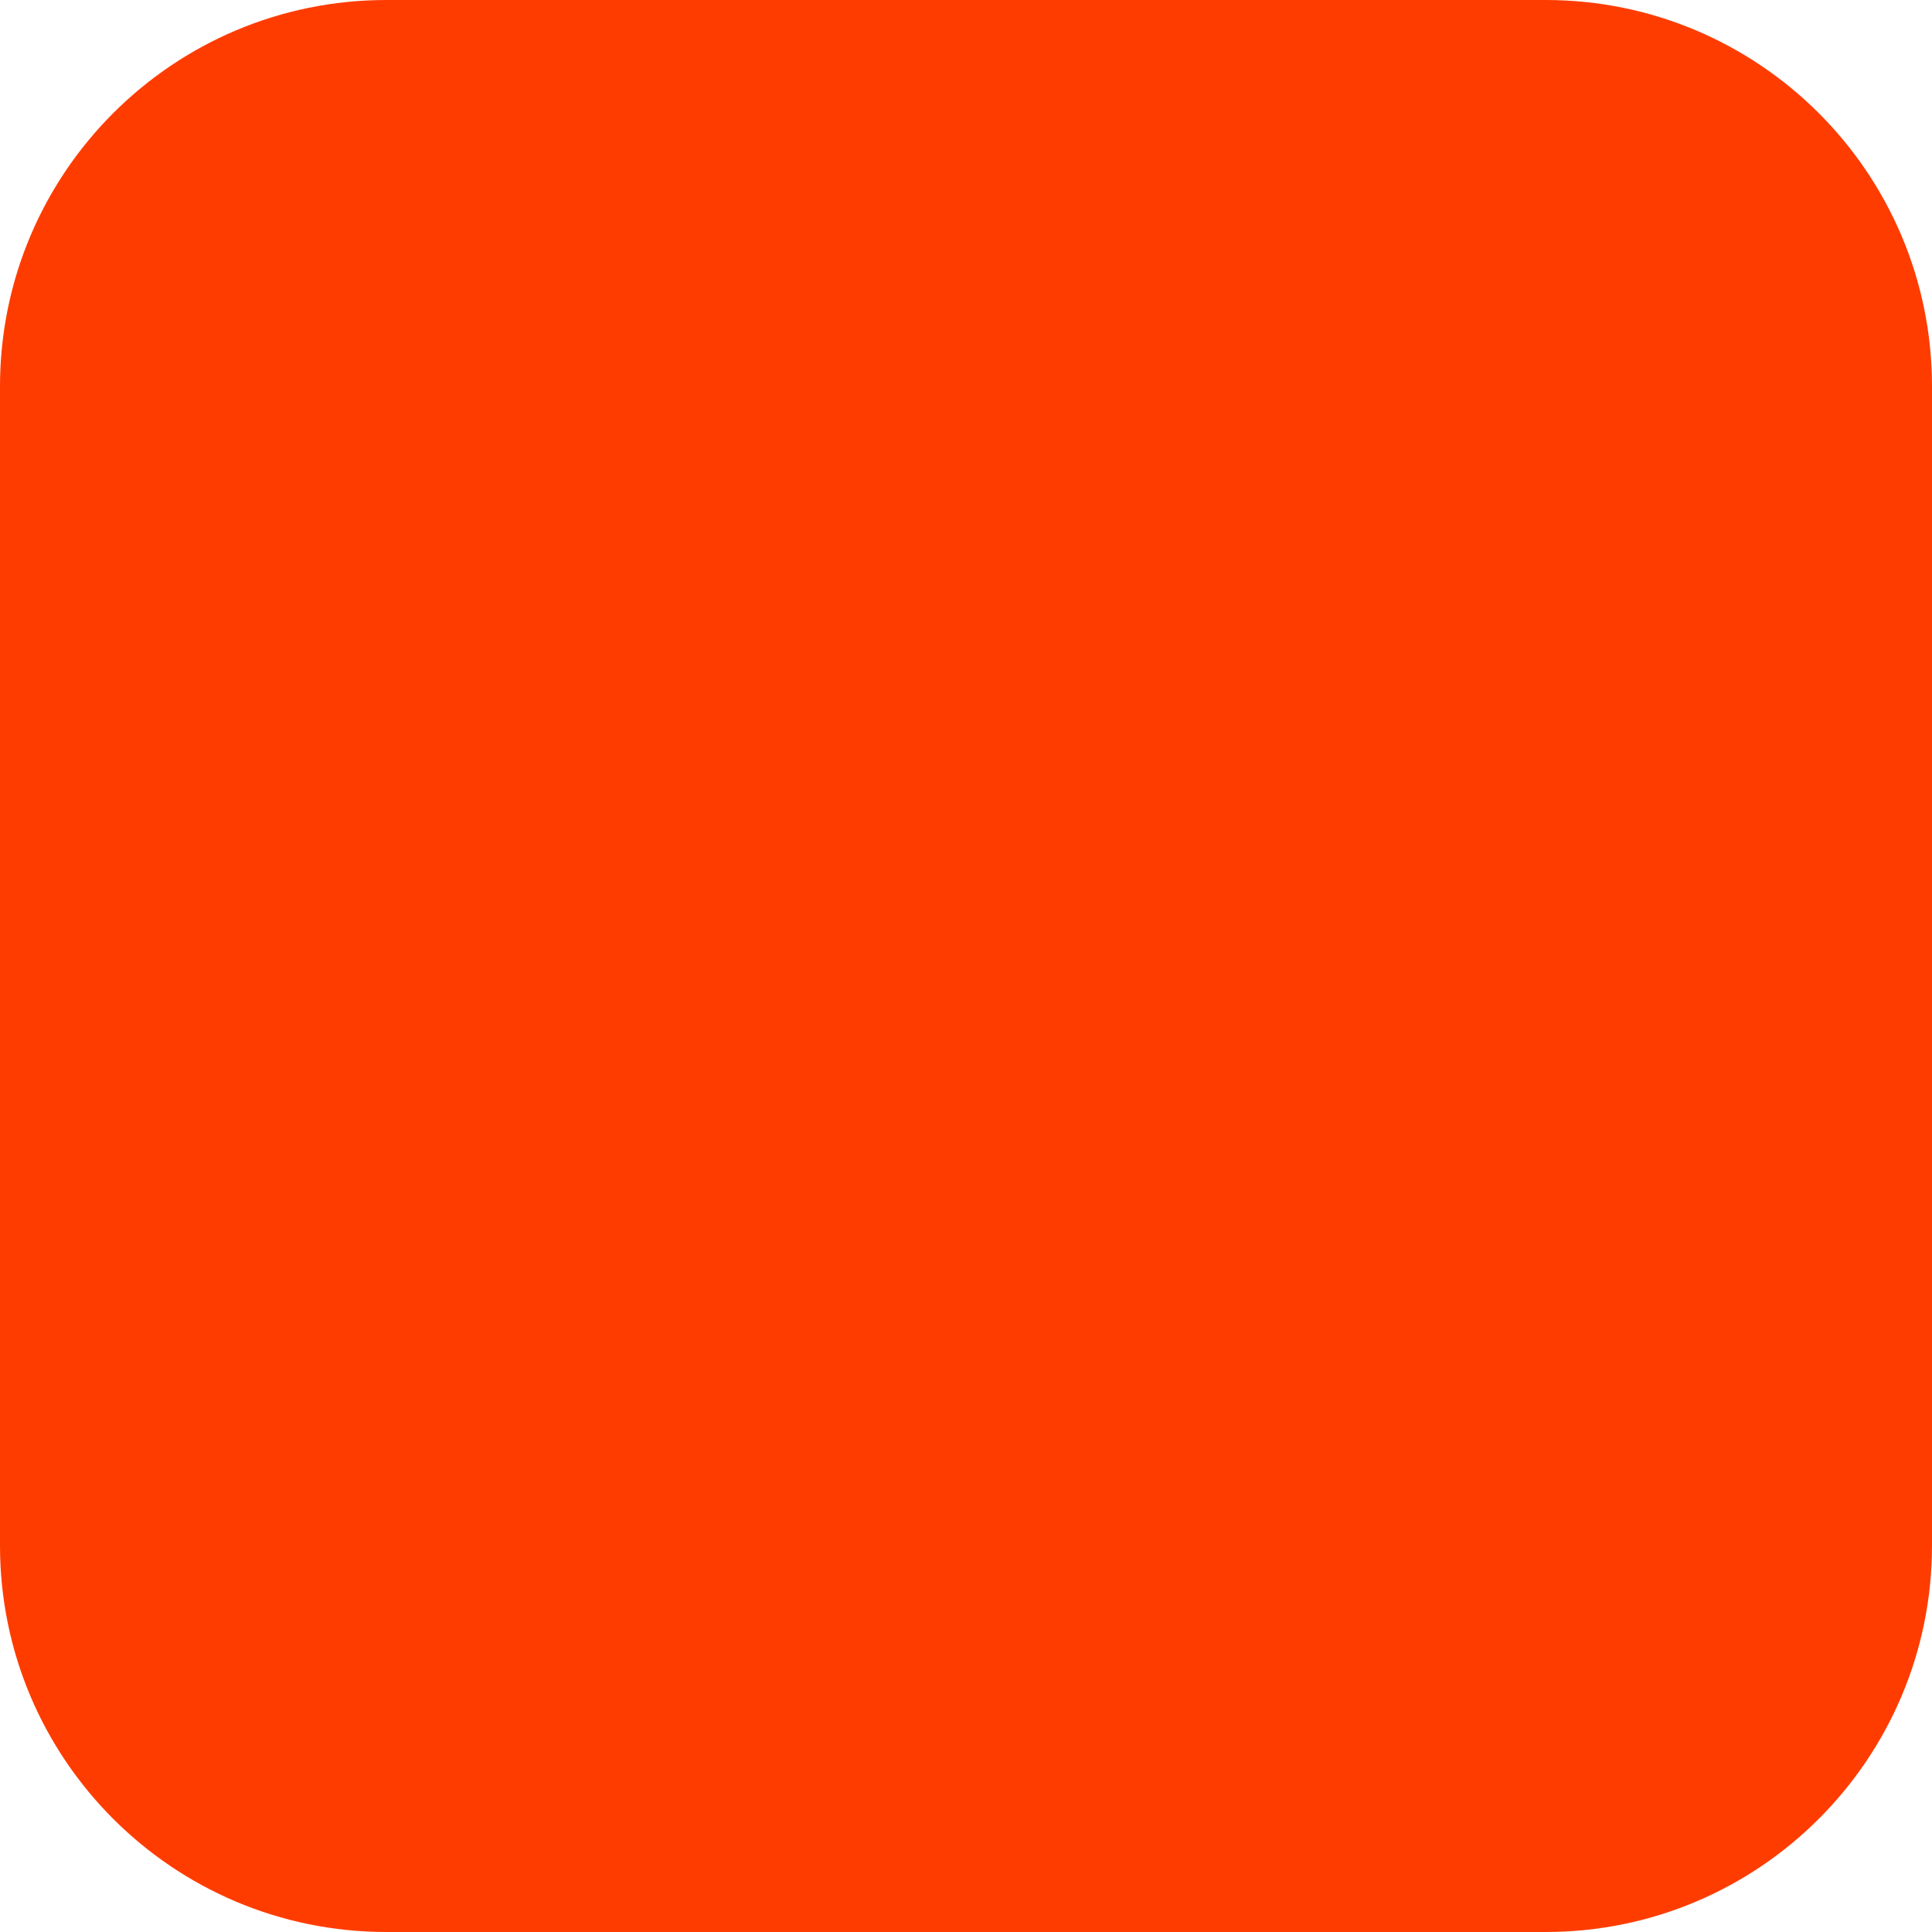
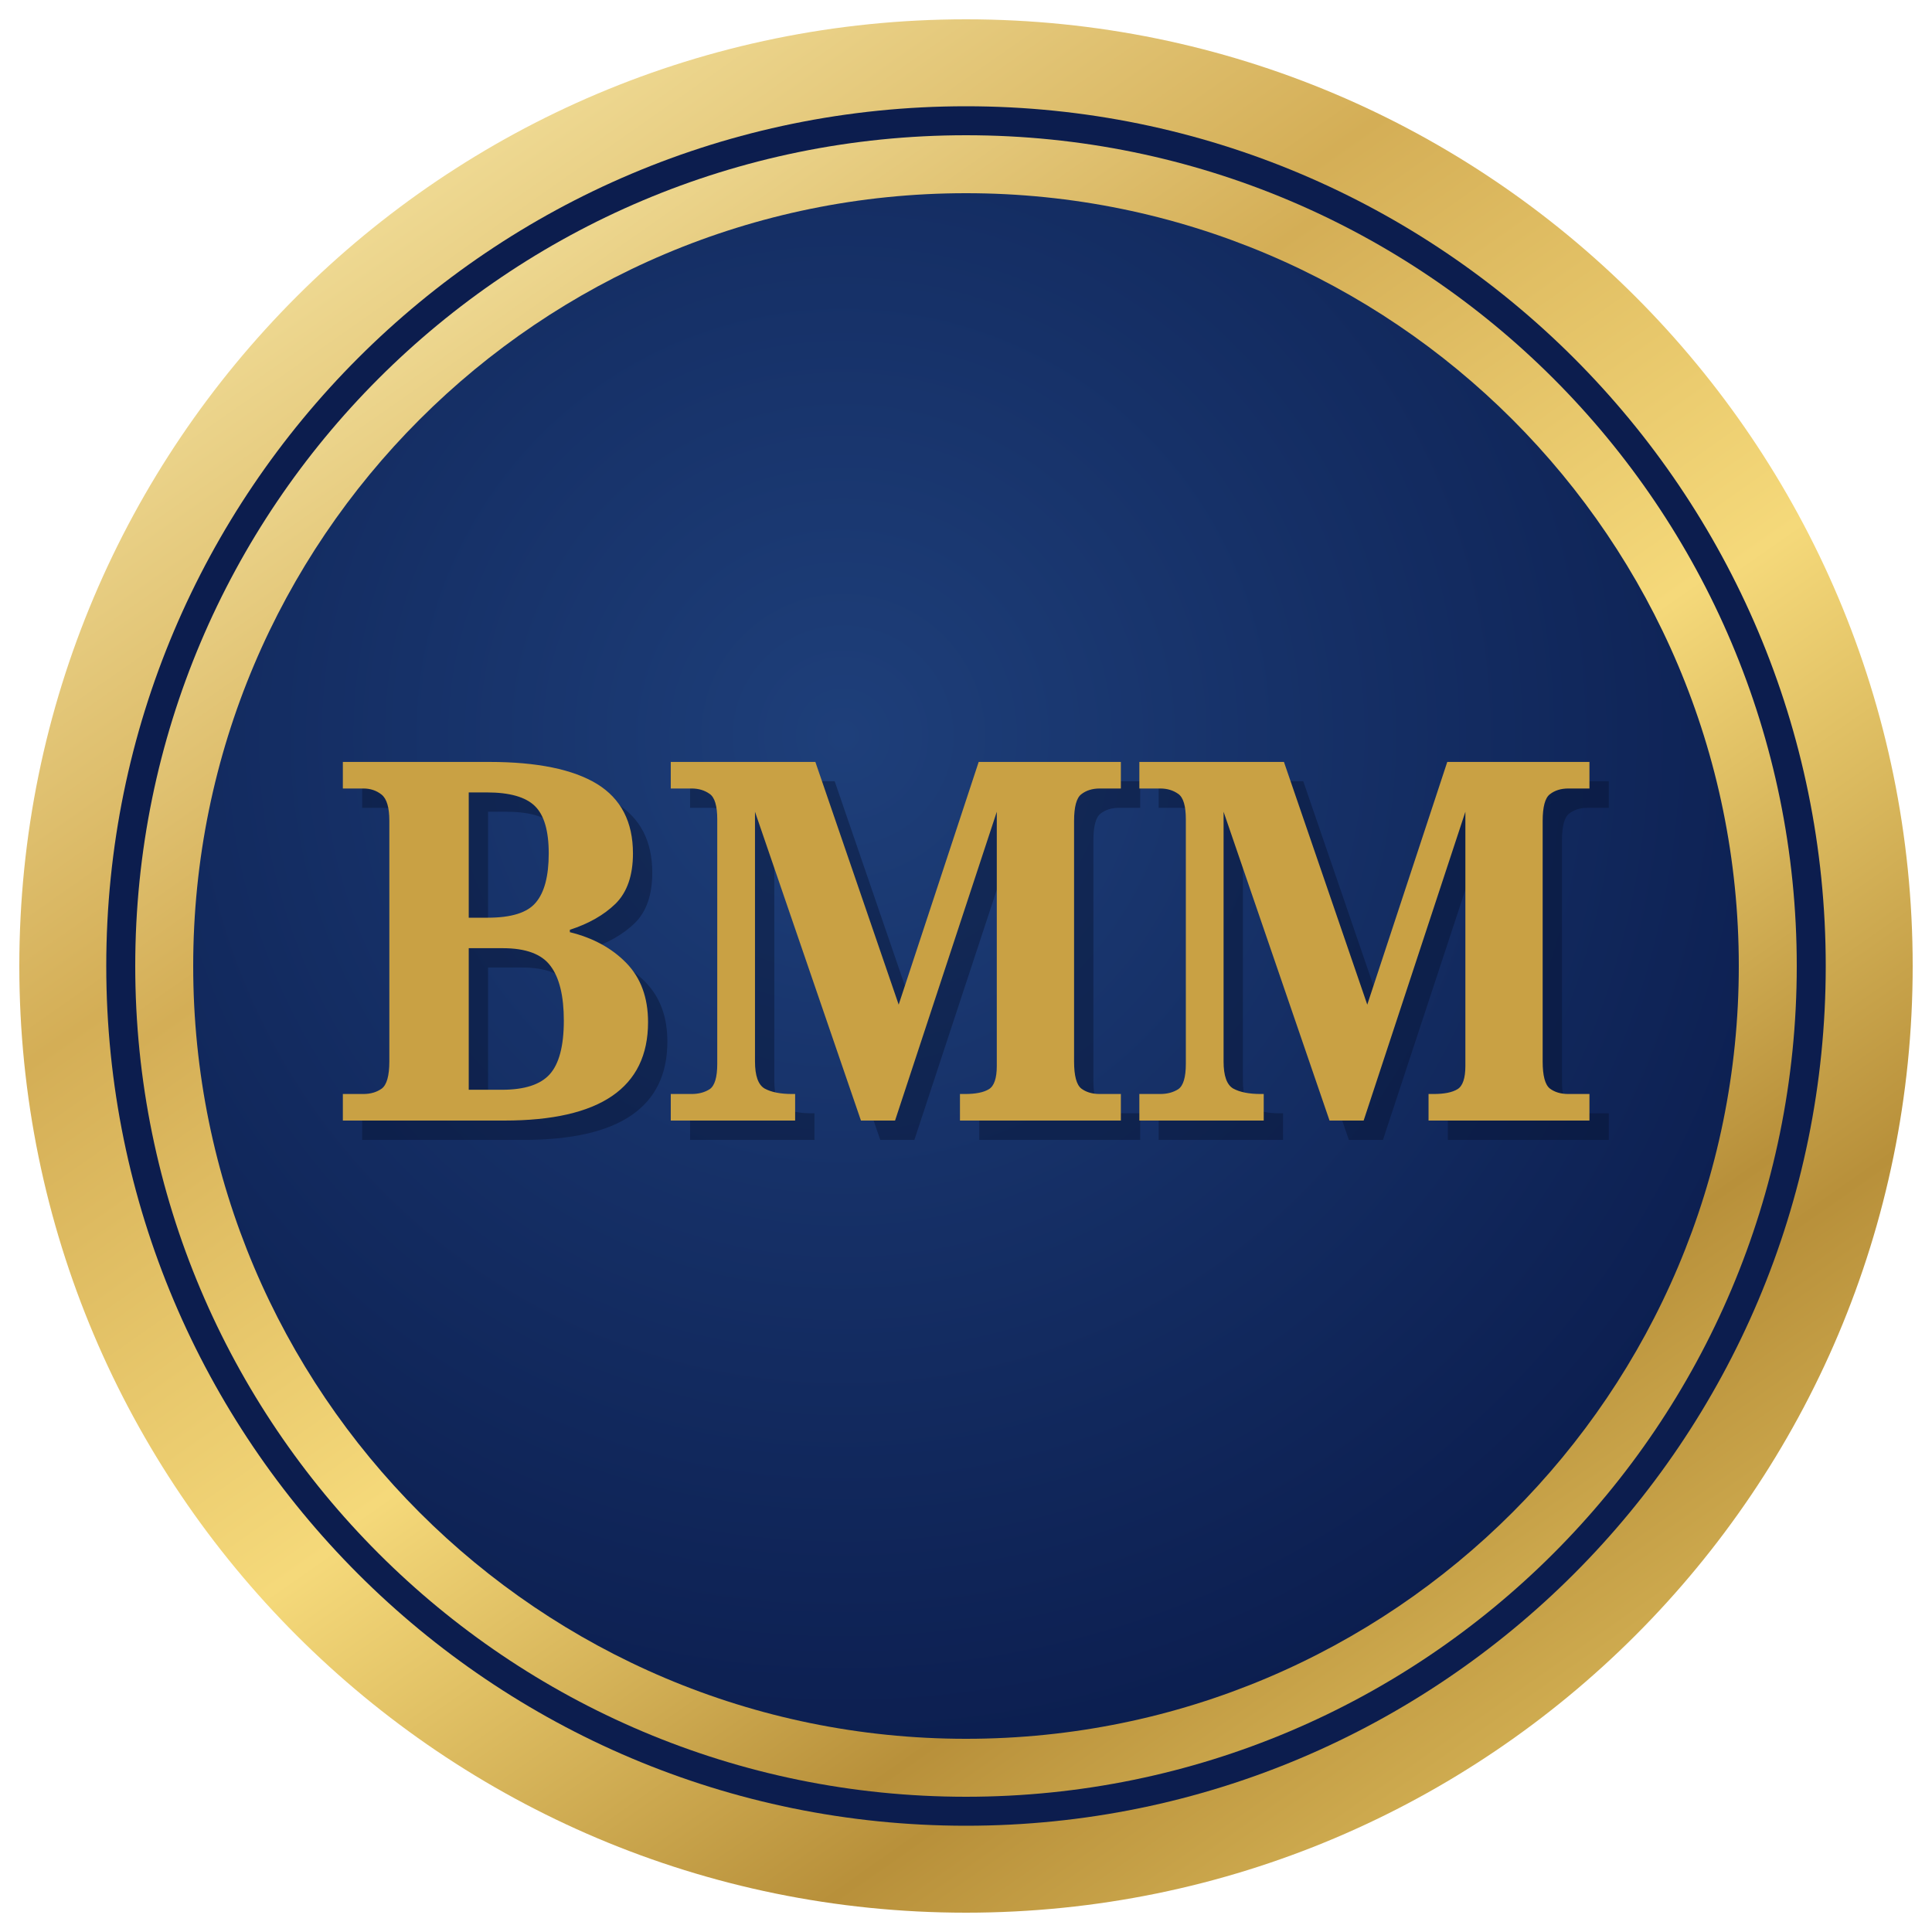
- <svg xmlns="http://www.w3.org/2000/svg" width="180" height="180" viewBox="0 0 180 180" fill="none">
-   <rect width="180" height="180" rx="36" fill="#FF3C00" />
+ <svg xmlns="http://www.w3.org/2000/svg" viewBox="0 0 100 100">
+   <defs>
+     <linearGradient id="fg" x1="15%" y1="0%" x2="85%" y2="100%">
+       <stop offset="0%" stop-color="#f9eaaa" />
+       <stop offset="30%" stop-color="#d4ae56" />
+       <stop offset="55%" stop-color="#f5d97a" />
+       <stop offset="80%" stop-color="#b8903a" />
+       <stop offset="100%" stop-color="#e0c060" />
+     </linearGradient>
+     <radialGradient id="fn" cx="42%" cy="35%" r="70%">
+       <stop offset="0%" stop-color="#1e3f7a" />
+       <stop offset="100%" stop-color="#0b1d4e" />
+     </radialGradient>
+   </defs>
+   <circle cx="50" cy="50" r="49" fill="url(#fg)" />
+   <circle cx="50" cy="50" r="44.5" fill="#0c1d4e" />
+   <circle cx="50" cy="50" r="43" fill="url(#fg)" />
+   <circle cx="50" cy="50" r="40" fill="url(#fn)" />
+   <text x="51" y="59" text-anchor="middle" font-family="Georgia, serif" font-size="26" font-weight="bold" fill="#060f2a" opacity="0.4" letter-spacing="-0.5">BMM</text>
+   <text x="50" y="58" text-anchor="middle" font-family="Georgia, serif" font-size="26" font-weight="bold" fill="#c9a144" letter-spacing="-0.5">BMM</text>
</svg>
